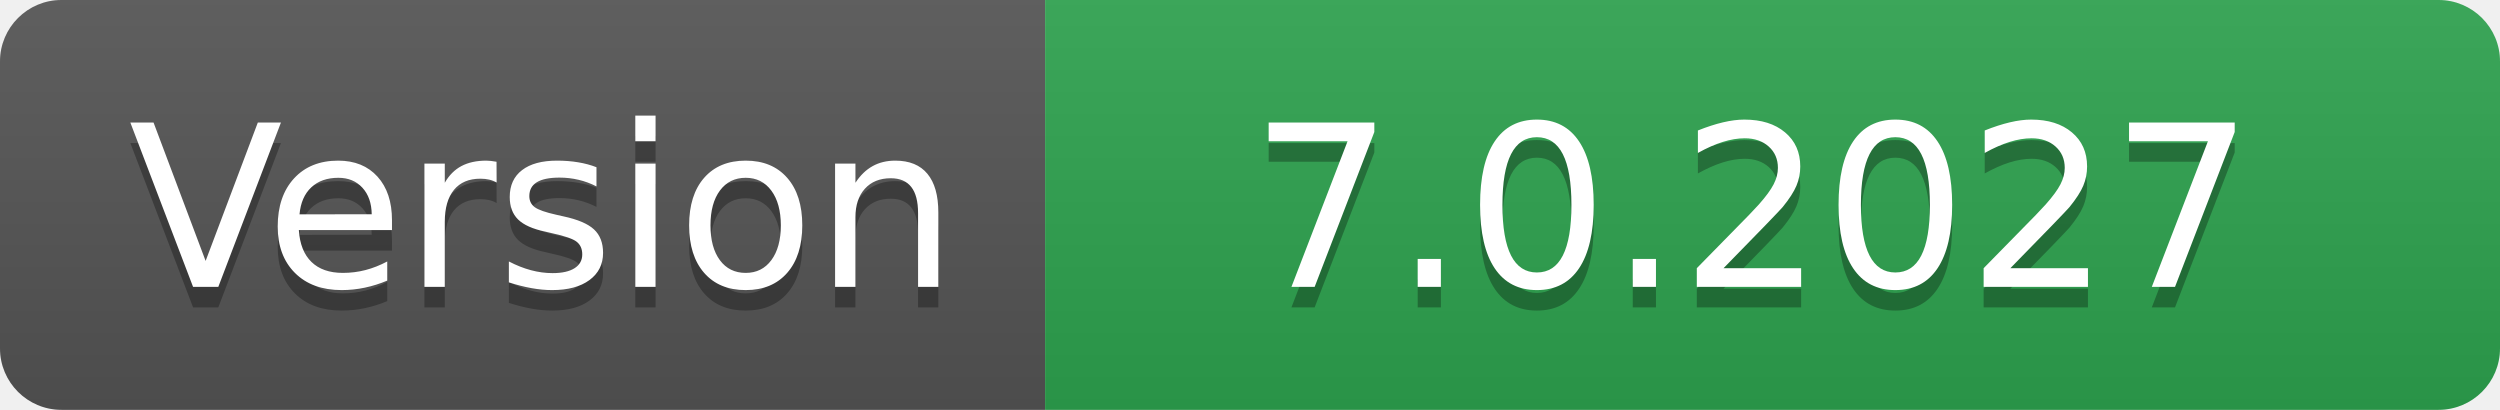
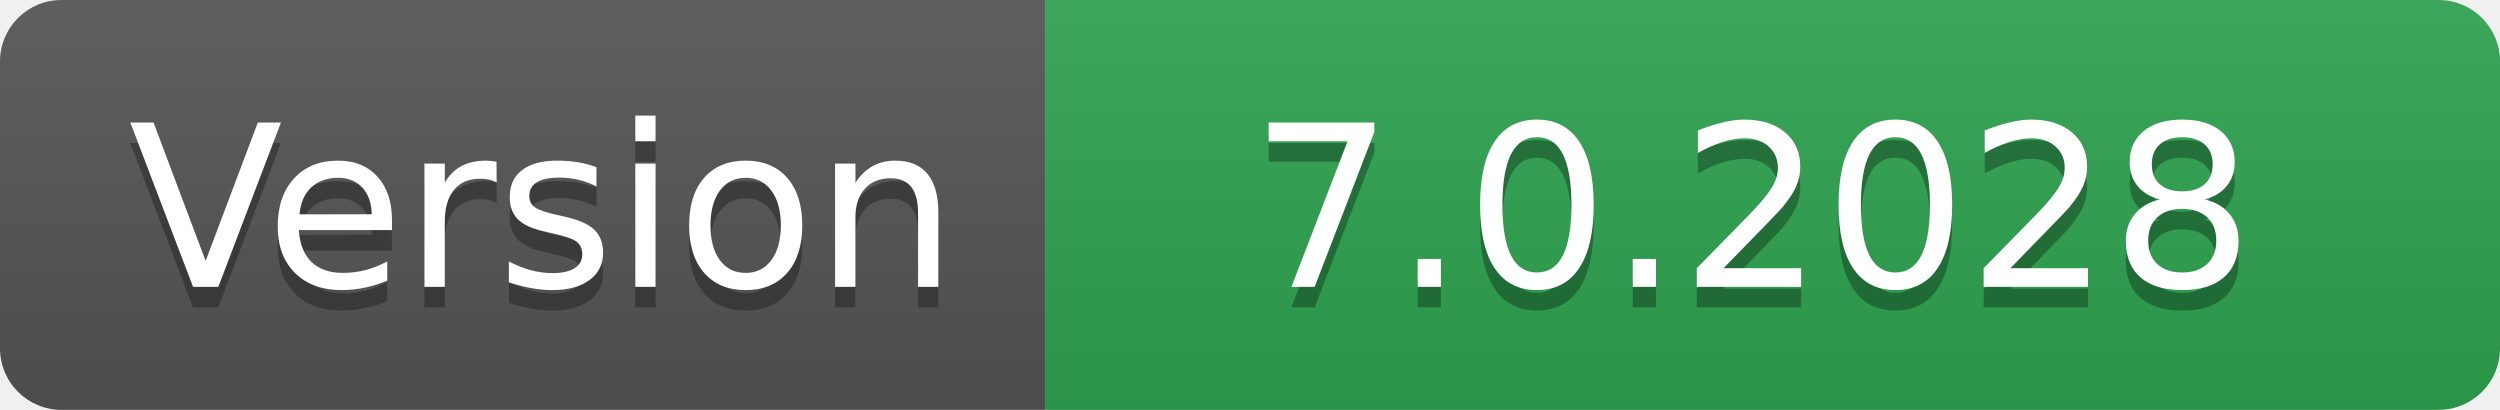
- <svg xmlns="http://www.w3.org/2000/svg" width="122" height="20" role="img" aria-label="Version: 7.0.2027">
+ <svg xmlns="http://www.w3.org/2000/svg" width="122" height="20" role="img" aria-label="Version: 7.0.2028">
  <linearGradient id="s" x2="0" y2="100%">
    <stop offset="0" stop-color="#bbb" stop-opacity=".1" />
    <stop offset="1" stop-opacity=".1" />
  </linearGradient>
  <clipPath id="r">
    <rect width="122" height="20" rx="3" fill="#fff" />
  </clipPath>
  <g clip-path="url(#r)">
    <rect width="51" height="20" fill="#555" />
    <rect x="51" width="71" height="20" fill="#2ea44f" />
    <rect width="122" height="20" fill="url(#s)" />
  </g>
  <g fill="#fff" text-anchor="middle" font-family="Verdana,Geneva,DejaVu Sans,sans-serif" text-rendering="geometricPrecision" font-size="110">
    <text aria-hidden="true" x="265" y="150" fill="#010101" fill-opacity=".3" transform="scale(.1)" textLength="410">Version</text>
    <text x="265" y="140" transform="scale(.1)" fill="#fff" textLength="410">Version</text>
-     <text aria-hidden="true" x="855" y="150" fill="#010101" fill-opacity=".3" transform="scale(.1)" textLength="610">7.0.2027</text>
-     <text x="855" y="140" transform="scale(.1)" fill="#fff" textLength="610">7.0.2027</text>
+     <text aria-hidden="true" x="855" y="150" fill="#010101" fill-opacity=".3" transform="scale(.1)" textLength="610">7.0.2028</text>
+     <text x="855" y="140" transform="scale(.1)" fill="#fff" textLength="610">7.0.2028</text>
  </g>
</svg>
